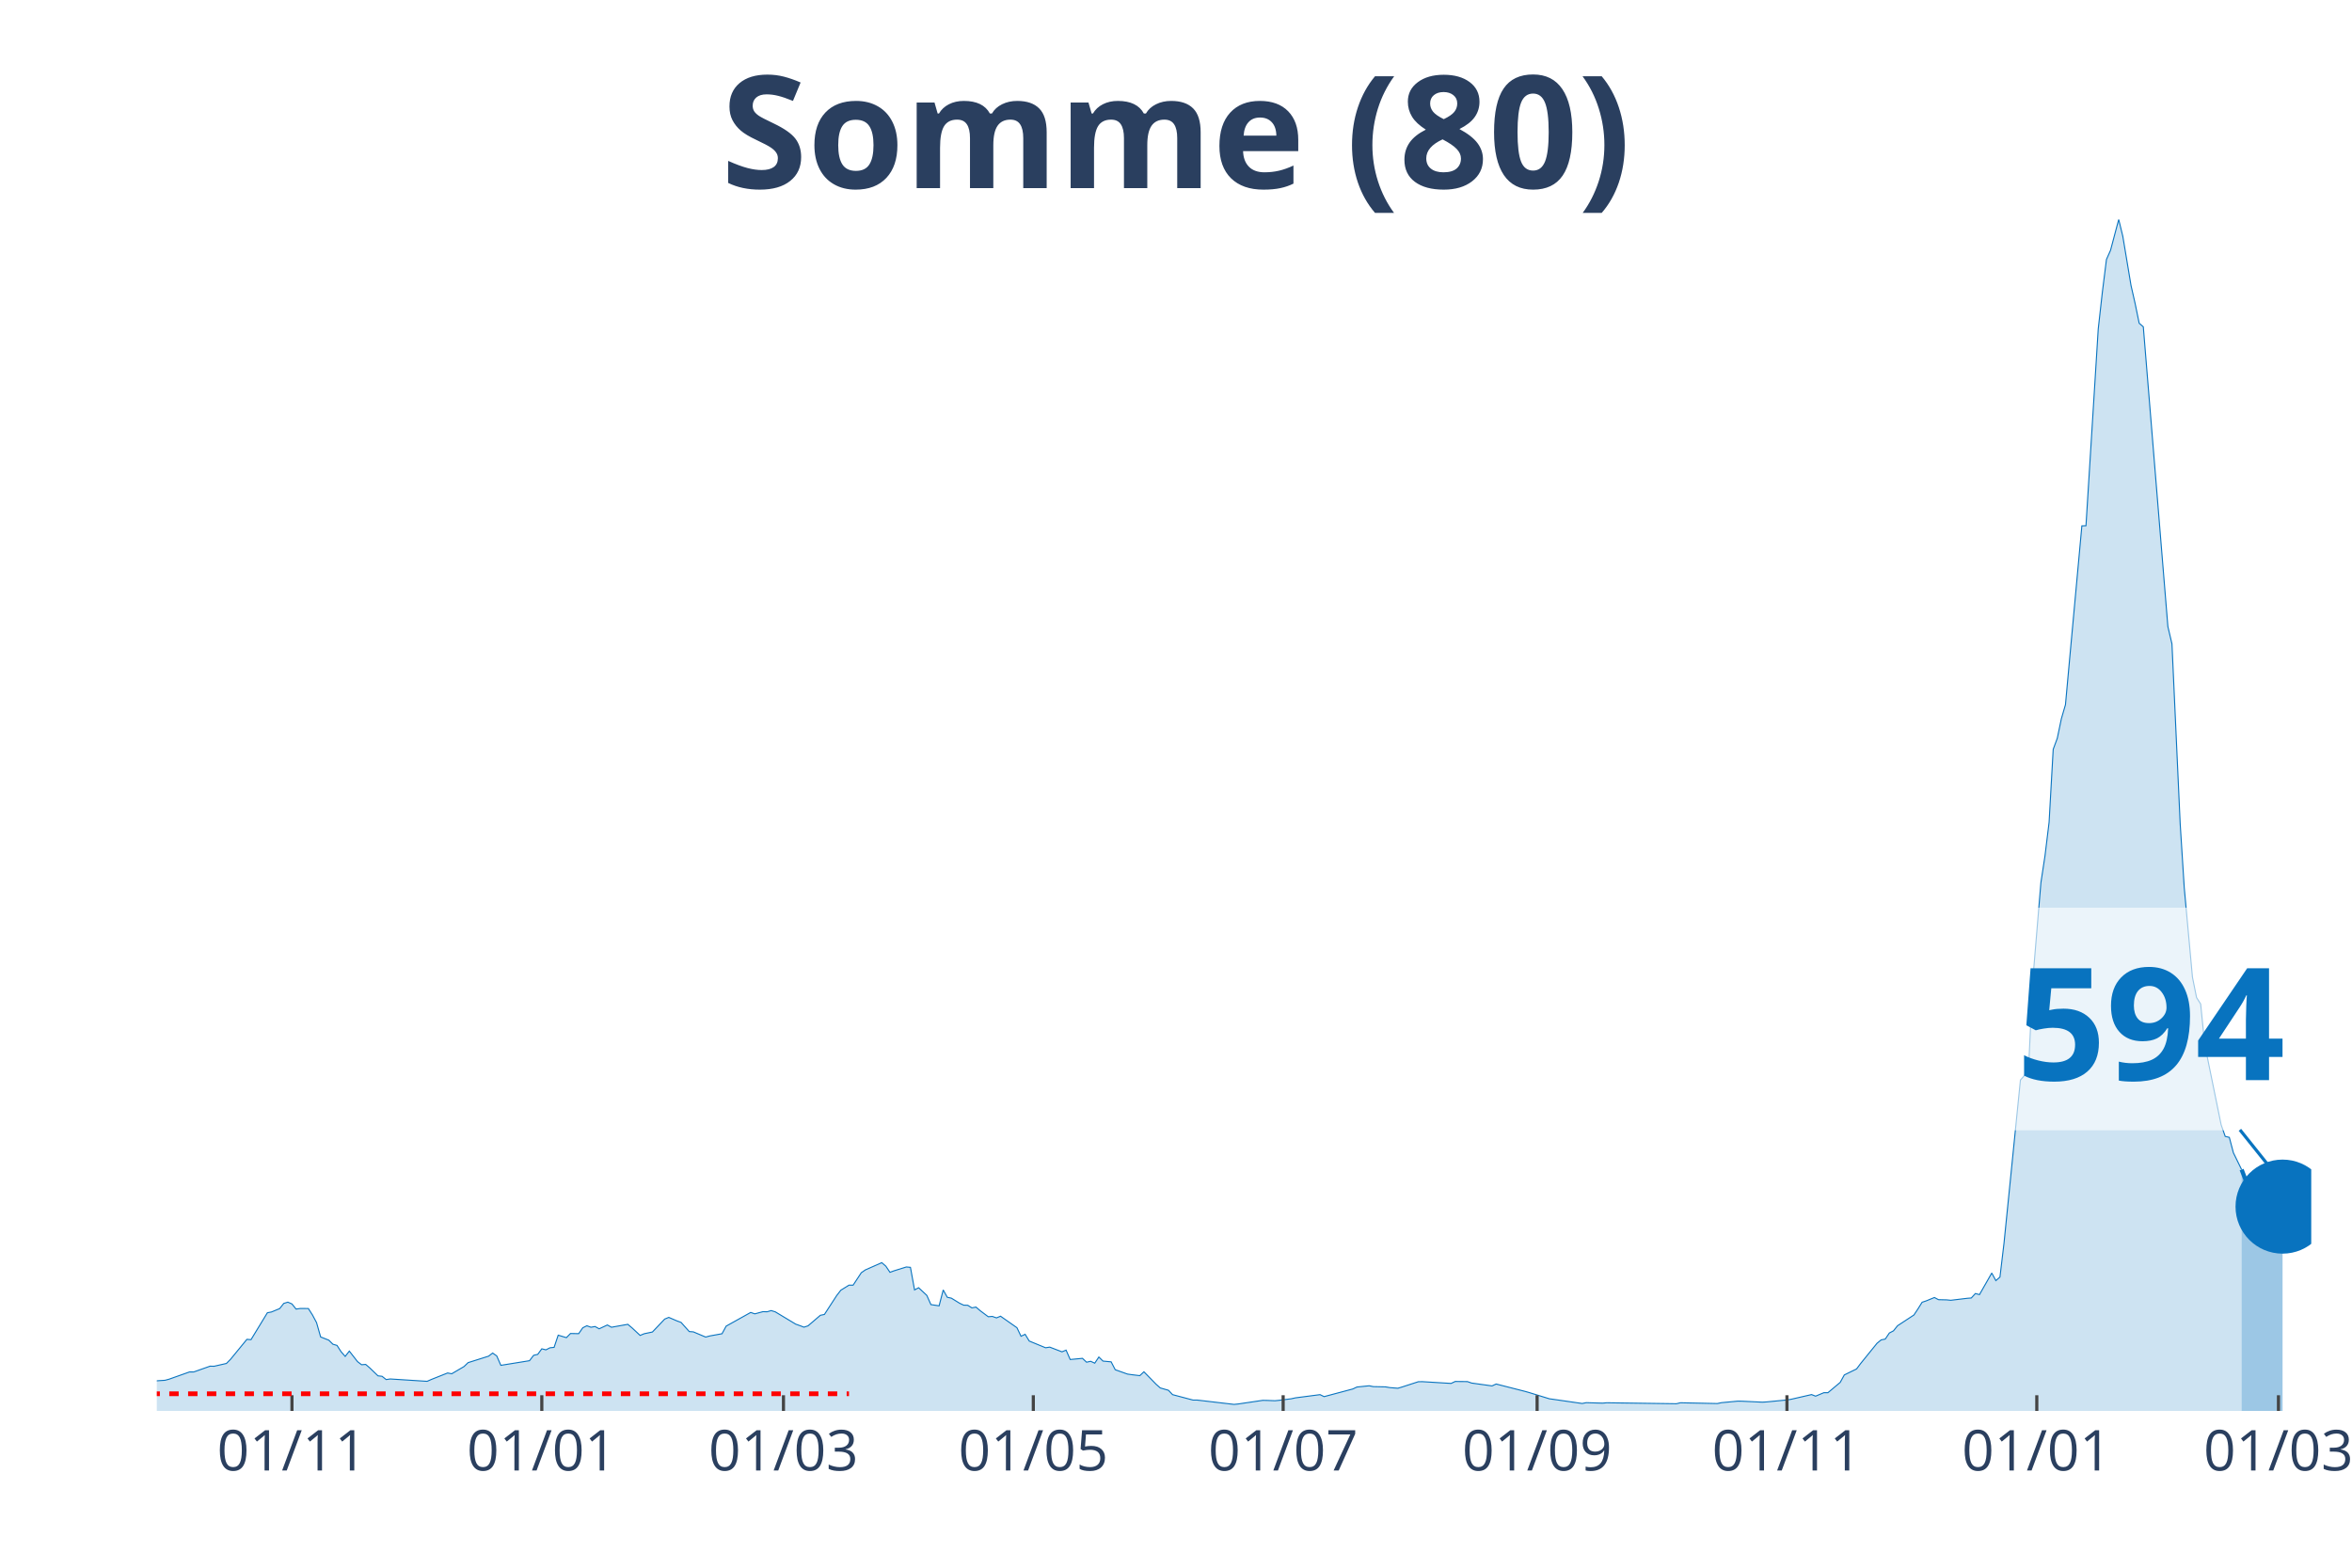
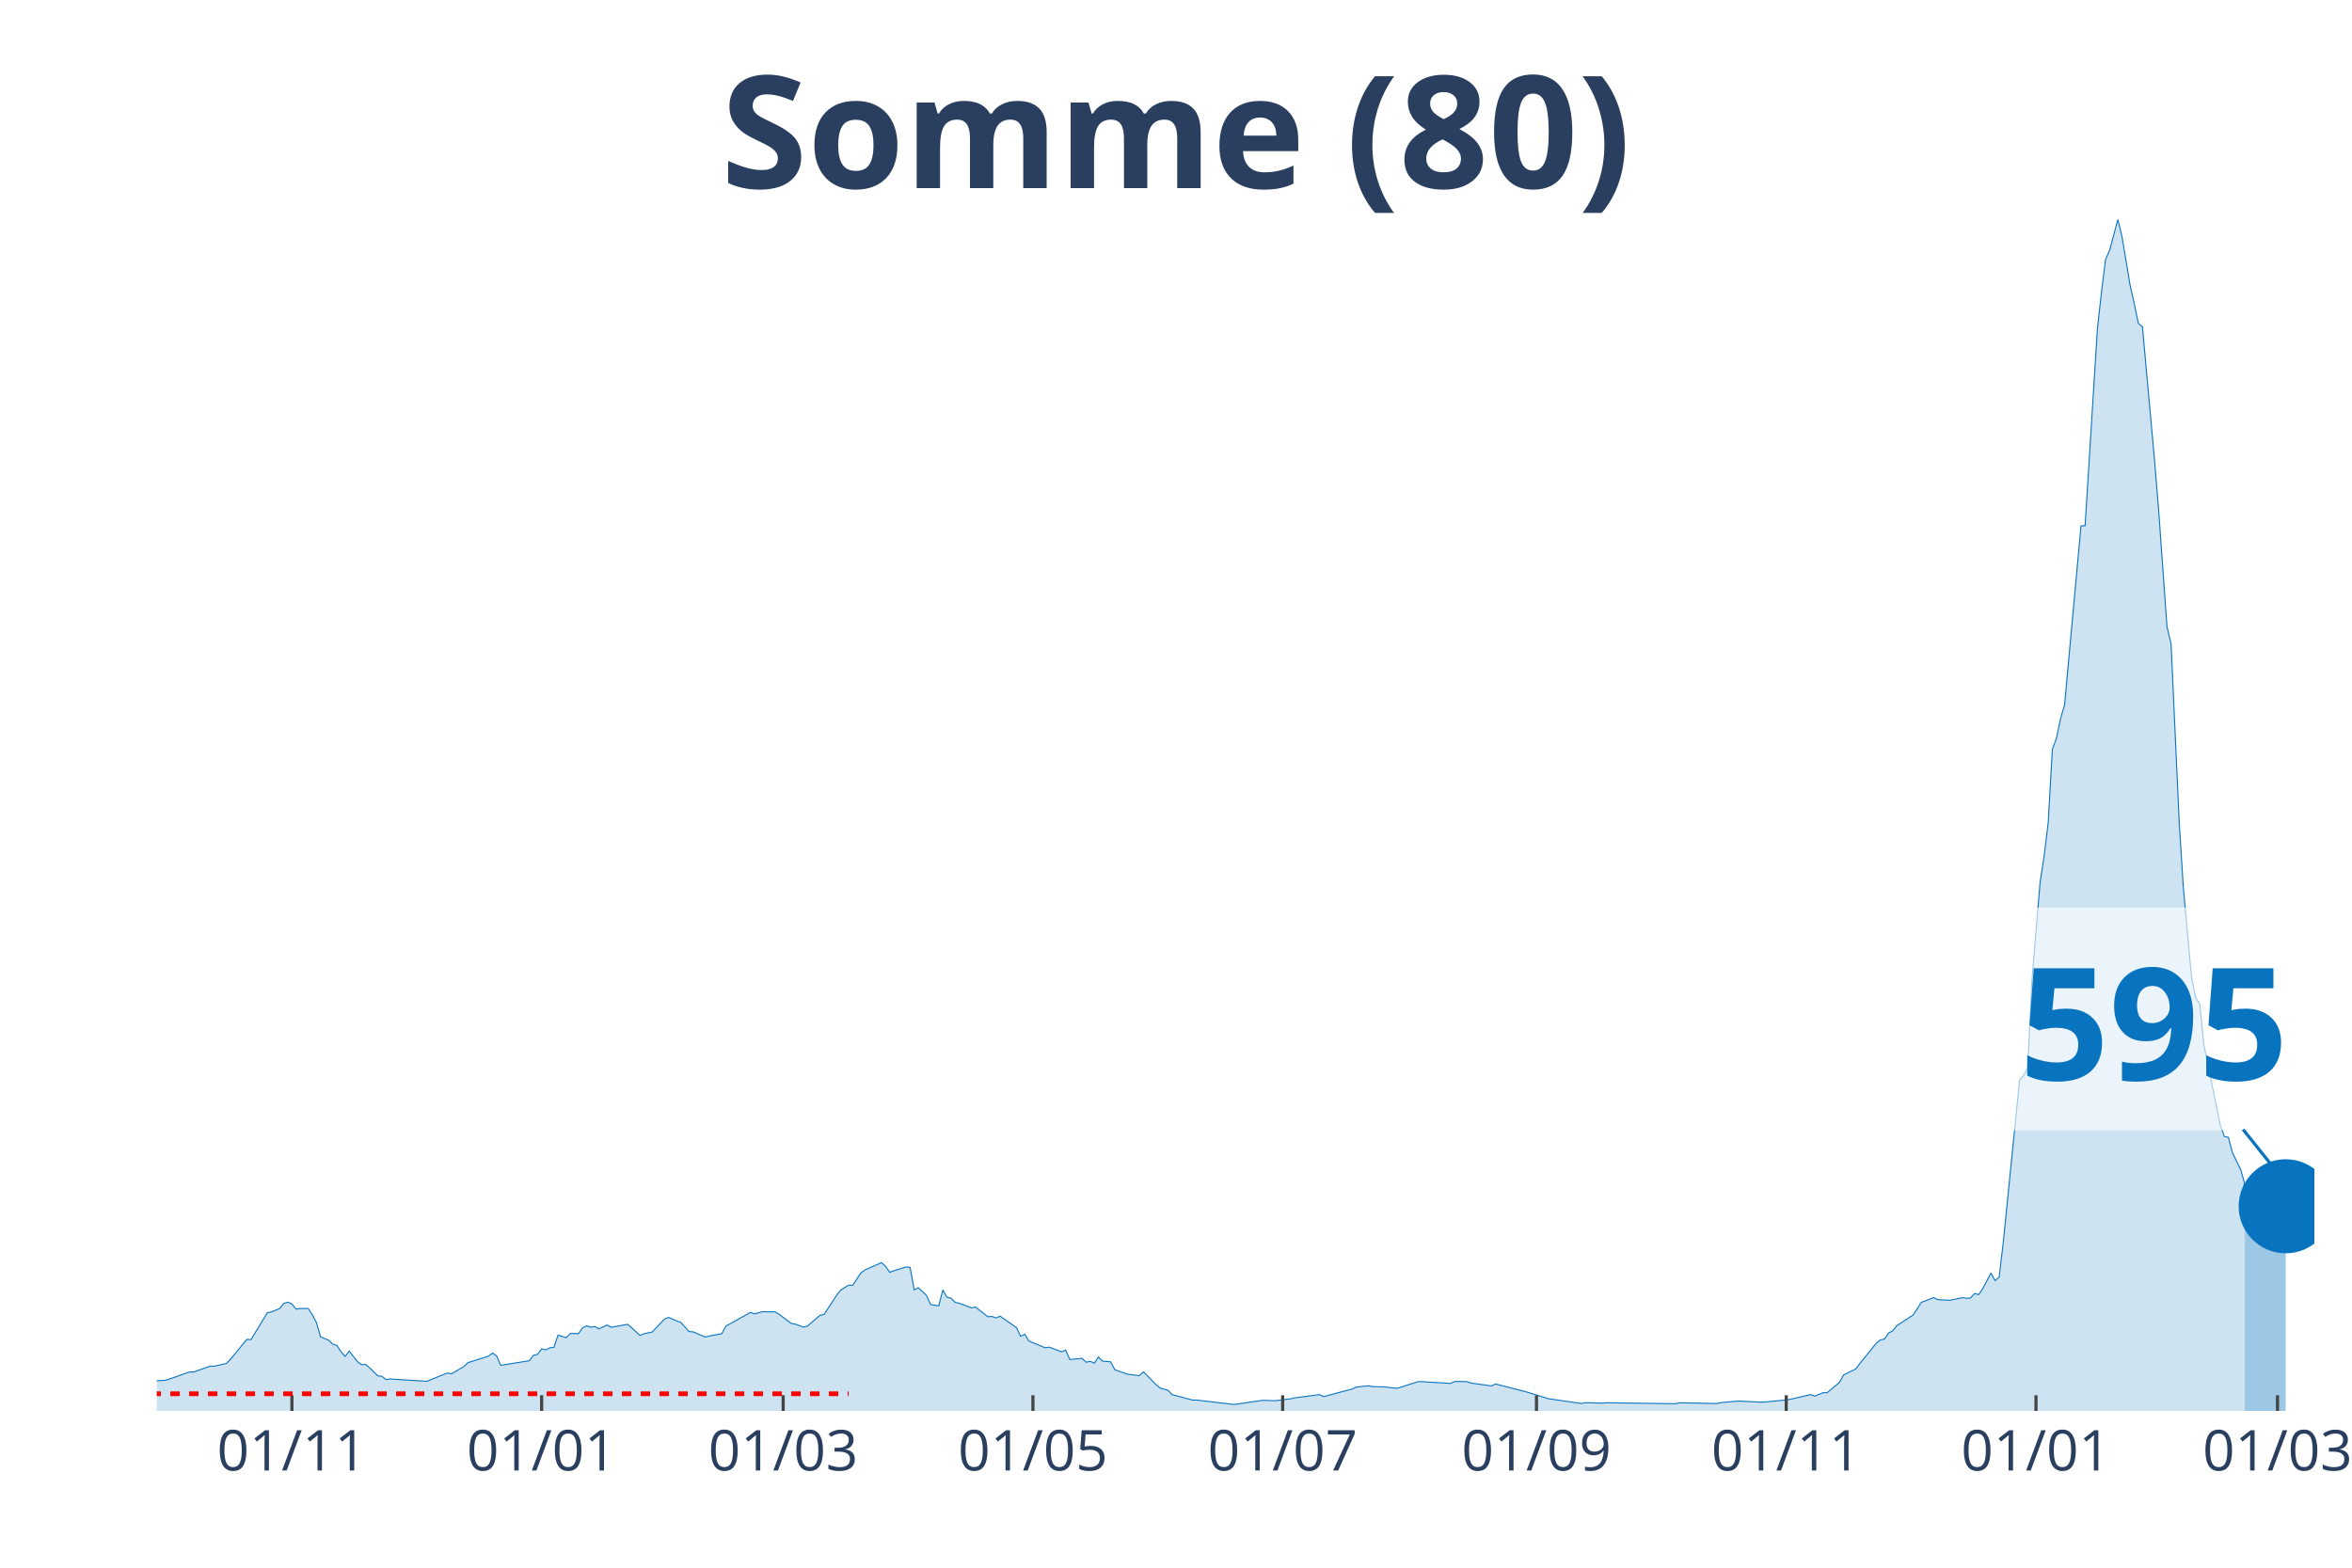
<svg xmlns="http://www.w3.org/2000/svg" class="main-svg" width="1125" height="750" style="" viewBox="0 0 750 500">
  <rect x="0" y="0" width="750" height="500" style="fill: rgb(0, 0, 0); fill-opacity: 0;" />
-   <defs id="defs-add7be">
+   <defs id="defs-e1fb13">
    <g class="clips">
-       <clipPath id="clipadd7bexyplot" class="plotclip">
-         <rect width="687" height="380" />
+       <clipPath id="clipe1fb13xyplot" class="plotclip">
+         <rect width="688" height="380" />
      </clipPath>
-       <clipPath class="axesclip" id="clipadd7bex">
-         <rect x="50" y="0" width="687" height="500" />
+       <clipPath class="axesclip" id="clipe1fb13x">
+         <rect x="50" y="0" width="688" height="500" />
      </clipPath>
-       <clipPath class="axesclip" id="clipadd7bey">
+       <clipPath class="axesclip" id="clipe1fb13y">
        <rect x="0" y="70" width="750" height="380" />
      </clipPath>
-       <clipPath class="axesclip" id="clipadd7bexy">
-         <rect x="50" y="70" width="687" height="380" />
+       <clipPath class="axesclip" id="clipe1fb13xy">
+         <rect x="50" y="70" width="688" height="380" />
      </clipPath>
    </g>
    <g class="gradients" />
  </defs>
  <g class="bglayer">
-     <rect class="bg" x="50" y="70" width="687" height="380" style="fill: rgb(0, 0, 0); fill-opacity: 0; stroke-width: 0;" />
+     <rect class="bg" x="50" y="70" width="688" height="380" style="fill: rgb(0, 0, 0); fill-opacity: 0; stroke-width: 0;" />
  </g>
  <g class="layer-below">
    <g class="imagelayer" />
    <g class="shapelayer" />
  </g>
  <g class="cartesianlayer">
    <g class="subplot xy">
      <g class="layer-subplot">
        <g class="shapelayer" />
        <g class="imagelayer" />
      </g>
      <g class="gridlayer">
        <g class="x">
-           <path class="xgrid crisp" transform="translate(93.1,0)" d="M0,70v380" style="stroke: rgb(255, 255, 255); stroke-opacity: 1; stroke-width: 1px;" />
-           <path class="xgrid crisp" transform="translate(172.77,0)" d="M0,70v380" style="stroke: rgb(255, 255, 255); stroke-opacity: 1; stroke-width: 1px;" />
-           <path class="xgrid crisp" transform="translate(249.83,0)" d="M0,70v380" style="stroke: rgb(255, 255, 255); stroke-opacity: 1; stroke-width: 1px;" />
-           <path class="xgrid crisp" transform="translate(329.5,0)" d="M0,70v380" style="stroke: rgb(255, 255, 255); stroke-opacity: 1; stroke-width: 1px;" />
-           <path class="xgrid crisp" transform="translate(409.17,0)" d="M0,70v380" style="stroke: rgb(255, 255, 255); stroke-opacity: 1; stroke-width: 1px;" />
-           <path class="xgrid crisp" transform="translate(490.15,0)" d="M0,70v380" style="stroke: rgb(255, 255, 255); stroke-opacity: 1; stroke-width: 1px;" />
-           <path class="xgrid crisp" transform="translate(569.82,0)" d="M0,70v380" style="stroke: rgb(255, 255, 255); stroke-opacity: 1; stroke-width: 1px;" />
-           <path class="xgrid crisp" transform="translate(649.49,0)" d="M0,70v380" style="stroke: rgb(255, 255, 255); stroke-opacity: 1; stroke-width: 1px;" />
-           <path class="xgrid crisp" transform="translate(726.55,0)" d="M0,70v380" style="stroke: rgb(255, 255, 255); stroke-opacity: 1; stroke-width: 1px;" />
+           <path class="xgrid crisp" transform="translate(93.08,0)" d="M0,70v380" style="stroke: rgb(255, 255, 255); stroke-opacity: 1; stroke-width: 1px;" />
+           <path class="xgrid crisp" transform="translate(172.72,0)" d="M0,70v380" style="stroke: rgb(255, 255, 255); stroke-opacity: 1; stroke-width: 1px;" />
+           <path class="xgrid crisp" transform="translate(249.74,0)" d="M0,70v380" style="stroke: rgb(255, 255, 255); stroke-opacity: 1; stroke-width: 1px;" />
+           <path class="xgrid crisp" transform="translate(329.38,0)" d="M0,70v380" style="stroke: rgb(255, 255, 255); stroke-opacity: 1; stroke-width: 1px;" />
+           <path class="xgrid crisp" transform="translate(409.01,0)" d="M0,70v380" style="stroke: rgb(255, 255, 255); stroke-opacity: 1; stroke-width: 1px;" />
+           <path class="xgrid crisp" transform="translate(489.95,0)" d="M0,70v380" style="stroke: rgb(255, 255, 255); stroke-opacity: 1; stroke-width: 1px;" />
+           <path class="xgrid crisp" transform="translate(569.59,0)" d="M0,70v380" style="stroke: rgb(255, 255, 255); stroke-opacity: 1; stroke-width: 1px;" />
+           <path class="xgrid crisp" transform="translate(649.23,0)" d="M0,70v380" style="stroke: rgb(255, 255, 255); stroke-opacity: 1; stroke-width: 1px;" />
+           <path class="xgrid crisp" transform="translate(726.25,0)" d="M0,70v380" style="stroke: rgb(255, 255, 255); stroke-opacity: 1; stroke-width: 1px;" />
        </g>
        <g class="y" />
      </g>
      <g class="zerolinelayer" />
      <path class="xlines-below" />
      <path class="ylines-below" />
      <g class="overlines-below" />
      <g class="xaxislayer-below" />
      <g class="yaxislayer-below" />
      <g class="overaxes-below" />
-       <g class="plot" transform="translate(50, 70)" clip-path="url('#clipadd7bexyplot')">
+       <g class="plot" transform="translate(50, 70)" clip-path="url('#clipe1fb13xyplot')">
        <g class="scatterlayer mlayer">
-           <g class="trace scatter trace769a84" style="stroke-miterlimit: 2;">
+           <g class="trace scatter traceca8be8" style="stroke-miterlimit: 2;">
            <g class="fills">
              <g>
-                 <path class="js-fill" d="M664.8,380L-177.63,380L-177.63,378.96L-139.75,379.69L-138.44,379.69L-103.18,379.9L-101.87,379.87L-40.49,378.23L-39.18,377.65L-28.73,374.29L-27.43,374.69L-22.2,373.71L-20.9,373.06L-16.98,371.86L-15.67,371.83L-11.75,370.29L-10.45,370.27L-7.84,369.86L-6.53,369.88L-5.22,369.63L-3.92,370.65L2.61,370.23L3.92,369.88L10.45,367.56L11.75,367.58L16.98,365.73L18.29,365.75L22.2,364.86L23.51,363.54L28.73,357.17L30.04,357.27L35.26,348.69L36.57,348.44L39.18,347.36L40.49,345.71L41.79,345.31L43.1,345.88L44.41,347.52L45.71,347.33L48.33,347.34L49.63,349.38L50.94,351.83L52.24,356.4L54.86,357.44L56.16,358.73L57.47,359.11L58.77,361.13L60.08,362.61L61.39,360.92L64,364.27L65.3,365.27L66.61,365.17L67.92,366.29L70.53,368.81L71.83,368.96L73.14,370L74.45,369.81L86.2,370.56L87.51,369.98L92.73,367.9L94.04,368.15L97.96,365.85L99.26,364.6L105.79,362.54L107.1,361.54L108.4,362.46L109.71,365.46L118.85,363.98L120.16,362.27L121.47,361.96L122.77,360.19L124.08,360.52L125.38,359.86L126.69,359.73L128,355.84L130.61,356.63L131.91,355.31L134.53,355.36L135.83,353.48L137.14,352.84L138.44,353.31L139.75,353.08L141.06,353.81L143.67,352.59L144.98,353.31L150.2,352.38L151.51,353.48L154.12,355.92L155.42,355.38L158.04,354.83L159.34,353.46L161.95,350.71L163.26,350.17L165.87,351.29L167.18,351.77L169.79,354.69L171.1,354.79L175.02,356.44L176.32,356.09L180.24,355.38L181.55,352.96L189.38,348.59L190.69,349.04L193.3,348.34L194.61,348.38L195.91,348L197.22,348.4L203.75,352.33L205.06,352.79L206.36,353.29L207.67,352.86L211.59,349.5L212.89,349.23L216.81,343.19L218.12,341.5L220.73,339.88L222.03,339.9L224.65,335.92L225.95,335.02L231.18,332.71L232.48,333.84L233.79,335.79L235.1,335.31L239.01,334.09L240.32,334.21L241.63,341.4L242.93,340.71L245.54,343.15L246.85,346.09L249.46,346.48L250.77,341.42L252.07,343.75L253.38,344.04L255.99,345.65L257.3,346.27L258.6,346.31L259.91,347.13L261.22,346.88L262.52,348L265.13,349.96L266.44,349.86L267.75,350.33L269.05,349.79L274.28,353.46L275.58,356.19L276.89,355.56L278.2,357.71L283.42,359.86L284.73,359.65L288.64,361.15L289.95,360.61L291.26,363.6L292.56,363.48L295.17,363.23L296.48,364.46L297.79,364.17L299.09,364.77L300.4,362.81L301.71,364.1L304.32,364.35L305.62,366.86L309.54,368.25L310.85,368.44L313.46,368.75L314.77,367.52L318.68,371.52L319.99,372.67L322.6,373.42L323.91,374.81L330.44,376.54L331.75,376.54L343.5,377.92L344.81,377.79L352.64,376.63L353.95,376.65L356.56,376.75L357.87,376.62L361.79,376.12L363.09,375.83L370.93,374.81L372.23,375.44L381.38,373L382.68,372.38L386.6,371.98L387.91,372.25L391.83,372.33L393.13,372.56L395.74,372.77L397.05,372.38L402.27,370.69L403.58,370.67L412.72,371.23L414.03,370.61L417.95,370.65L419.25,371.11L425.78,372.02L427.09,371.42L436.23,373.75L437.54,374.12L444.07,376.13L445.37,376.31L454.52,377.63L455.82,377.37L461.05,377.52L462.35,377.4L484.56,377.71L485.86,377.4L497.62,377.65L498.92,377.37L504.15,376.88L505.45,376.9L511.98,377.21L513.29,377.13L519.82,376.5L521.13,376.29L527.66,374.79L528.96,375.29L531.58,374.19L532.88,374.19L536.8,370.9L538.11,368.52L542.02,366.61L543.33,364.86L548.56,358.4L549.86,357.35L551.17,357.08L552.47,355.15L553.78,354.46L555.09,352.83L560.31,349.4L561.62,347.42L562.92,345.34L564.23,344.9L566.84,343.83L568.15,344.52L570.76,344.58L572.06,344.71L577.29,344.08L578.6,343.98L579.9,342.56L581.21,342.9L585.13,336.02L586.43,338.44L587.74,337.31L589.04,326.44L594.27,274.46L595.57,272.99L596.88,270.46L598.19,242.88L600.8,211.51L602.1,202.97L603.41,192.24L604.72,168.99L606.02,165.47L607.33,159.2L608.63,154.76L609.94,140.37L613.86,97.72L615.17,97.68L619.08,34.91L620.39,23.23L621.7,12.75L623,9.83L625.61,0L626.92,5.37L629.53,21.04L630.84,26.79L632.14,33.1L633.45,34.23L641.29,129.85L642.59,135.35L645.21,192.72L646.51,213.15L649.12,241.63L650.43,248.15L651.74,250.22L653.04,263.17L658.27,288.73L659.57,292.44L660.88,292.75L662.18,297.67L664.8,303.03" style="fill: rgb(8, 115, 191); fill-opacity: 0.2; stroke-width: 0;" />
+                 <path class="js-fill" d="M665.81,380L-177.55,380L-177.55,378.96L-139.69,379.69L-138.38,379.69L-103.13,379.9L-101.83,379.87L-40.47,378.23L-39.17,377.65L-28.72,374.29L-27.42,374.69L-22.19,373.71L-20.89,373.06L-16.97,371.86L-15.67,371.83L-11.75,370.29L-10.44,370.27L-7.83,369.86L-6.53,369.88L-5.22,369.63L-3.92,370.65L2.61,370.23L3.92,369.88L10.44,367.56L11.75,367.58L16.97,365.73L18.28,365.75L22.19,364.86L23.5,363.54L28.72,357.17L30.03,357.27L35.25,348.69L36.55,348.44L39.17,347.36L40.47,345.71L41.78,345.31L43.08,345.88L44.39,347.52L45.69,347.33L48.3,347.34L49.61,349.38L50.91,351.83L52.22,356.4L54.83,357.44L56.14,358.73L57.44,359.11L58.75,361.13L60.05,362.61L61.36,360.92L63.97,364.27L65.28,365.27L66.58,365.17L67.89,366.29L70.5,368.81L71.8,368.96L73.11,370L74.41,369.81L86.16,370.56L87.47,369.98L92.69,367.9L94,368.15L97.91,365.85L99.22,364.6L105.75,362.54L107.05,361.54L108.36,362.46L109.66,365.46L118.8,363.98L120.11,362.27L121.41,361.96L122.72,360.19L124.02,360.52L125.33,359.86L126.63,359.73L127.94,355.84L130.55,356.63L131.86,355.31L134.47,355.36L135.77,353.48L137.08,352.84L138.38,353.31L139.69,353.08L140.99,353.81L143.61,352.59L144.91,353.31L150.13,352.38L151.44,353.48L154.05,355.92L155.35,355.38L157.97,354.83L159.27,353.46L161.88,350.71L163.19,350.17L165.8,351.29L167.1,351.77L169.72,354.69L171.02,354.79L174.94,356.44L176.24,356.09L180.16,355.38L181.46,352.96L189.3,348.59L190.6,349.04L193.21,348.34L194.52,348.38L197.13,348.4L198.44,349.19L202.35,352.11L203.66,352.33L206.27,353.29L207.57,352.86L211.49,349.5L212.8,349.23L216.71,343.19L218.02,341.5L220.63,339.88L221.94,339.9L224.55,335.92L225.85,335.02L231.07,332.71L232.38,333.84L233.69,335.79L234.99,335.31L238.91,334.09L240.21,334.21L241.52,341.4L242.82,340.71L245.43,343.15L246.74,346.09L249.35,346.48L250.66,341.42L251.96,343.75L253.27,344.04L254.57,345.38L255.88,345.65L259.8,347.13L261.1,346.88L265.02,349.96L266.32,349.86L267.63,350.33L268.93,349.79L274.16,353.46L275.46,356.19L276.77,355.56L278.07,357.71L283.29,359.86L284.6,359.65L288.52,361.15L289.82,360.61L291.13,363.6L292.43,363.48L295.04,363.23L296.35,364.46L297.65,364.17L298.96,364.77L300.27,362.81L301.57,364.1L304.18,364.35L305.49,366.86L309.4,368.25L310.71,368.44L313.32,368.75L314.63,367.52L318.54,371.52L319.85,372.67L322.46,373.42L323.76,374.81L330.29,376.54L331.6,376.54L343.35,377.92L344.65,377.79L352.49,376.63L353.79,376.65L356.4,376.75L357.71,376.62L361.62,376.12L362.93,375.83L370.76,374.81L372.07,375.44L381.21,373L382.51,372.38L386.43,371.98L387.73,372.25L391.65,372.33L392.96,372.56L395.57,372.77L396.87,372.38L402.09,370.69L403.4,370.67L412.54,371.23L413.84,370.61L417.76,370.65L419.07,371.11L425.59,372.02L426.9,371.42L436.04,373.75L437.34,374.12L443.87,376.13L445.18,376.31L454.31,377.63L455.62,377.37L460.84,377.52L462.15,377.4L484.34,377.71L485.65,377.4L497.4,377.65L498.7,377.37L503.92,376.88L505.23,376.9L511.76,377.21L513.06,377.13L519.59,376.5L520.9,376.29L527.42,374.79L528.73,375.29L531.34,374.19L532.65,374.19L536.56,370.9L537.87,368.52L541.78,366.61L543.09,364.86L548.31,358.4L549.62,357.35L550.92,357.08L552.23,355.15L553.53,354.46L554.84,352.83L560.06,349.4L561.37,347.42L562.67,345.34L563.98,344.9L566.59,343.83L567.89,344.52L571.81,344.71L573.12,344.46L575.73,343.86L577.03,344.08L578.34,343.98L579.64,342.56L580.95,342.9L582.25,341.02L584.87,336.02L586.17,338.44L587.48,337.31L588.78,326.44L594,274.46L595.31,272.99L596.61,270.46L597.92,242.88L600.53,211.51L601.84,202.97L603.14,192.24L604.45,168.99L605.75,165.47L607.06,159.2L608.36,154.76L609.67,140.37L613.59,97.72L614.89,97.68L618.81,34.91L620.11,23.23L621.42,12.75L622.72,9.83L625.34,0L626.64,5.37L629.25,21.04L630.56,26.79L631.86,33.1L633.17,34.23L637.09,77.41L638.39,93.39L641,129.85L642.31,135.35L644.92,192.72L646.22,213.15L648.83,241.63L650.14,248.15L651.45,250.22L652.75,263.17L657.97,288.73L659.28,292.44L660.58,292.75L661.89,297.67L664.5,303.03L665.81,307.57" style="fill: rgb(8, 115, 191); fill-opacity: 0.2; stroke-width: 0;" />
              </g>
            </g>
            <g class="errorbars" />
            <g class="lines">
-               <path class="js-line" d="M-177.63,378.96L-139.75,379.69L-138.44,379.69L-103.18,379.9L-101.87,379.87L-40.49,378.23L-39.18,377.65L-28.73,374.29L-27.43,374.69L-22.2,373.71L-20.9,373.06L-16.98,371.86L-15.67,371.83L-11.75,370.29L-10.45,370.27L-7.84,369.86L-6.53,369.88L-5.22,369.63L-3.92,370.65L2.61,370.23L3.92,369.88L10.45,367.56L11.75,367.58L16.98,365.73L18.29,365.75L22.2,364.86L23.51,363.54L28.73,357.17L30.04,357.27L35.26,348.69L36.57,348.44L39.18,347.36L40.49,345.71L41.79,345.31L43.1,345.88L44.41,347.52L45.71,347.33L48.33,347.34L49.63,349.38L50.94,351.83L52.24,356.4L54.86,357.44L56.16,358.73L57.47,359.11L58.77,361.13L60.08,362.61L61.39,360.92L64,364.27L65.3,365.27L66.61,365.17L67.92,366.29L70.53,368.81L71.83,368.96L73.14,370L74.45,369.81L86.2,370.56L87.51,369.98L92.73,367.9L94.04,368.15L97.96,365.85L99.26,364.6L105.79,362.54L107.1,361.54L108.4,362.46L109.71,365.46L118.85,363.98L120.16,362.27L121.47,361.96L122.77,360.19L124.08,360.52L125.38,359.86L126.69,359.73L128,355.84L130.61,356.63L131.91,355.31L134.53,355.36L135.83,353.48L137.14,352.84L138.44,353.31L139.75,353.08L141.06,353.81L143.67,352.59L144.98,353.31L150.2,352.38L151.51,353.48L154.12,355.92L155.42,355.38L158.04,354.83L159.34,353.46L161.95,350.71L163.26,350.17L165.87,351.29L167.18,351.77L169.79,354.69L171.1,354.79L175.02,356.44L176.32,356.09L180.24,355.38L181.55,352.96L189.38,348.59L190.69,349.04L193.3,348.34L194.61,348.38L195.91,348L197.22,348.4L203.75,352.33L205.06,352.79L206.36,353.29L207.67,352.86L211.59,349.5L212.89,349.23L216.81,343.19L218.12,341.5L220.73,339.88L222.03,339.9L224.65,335.92L225.95,335.02L231.18,332.71L232.48,333.84L233.79,335.79L235.1,335.31L239.01,334.09L240.32,334.21L241.63,341.4L242.93,340.71L245.54,343.15L246.85,346.09L249.46,346.48L250.77,341.42L252.07,343.75L253.38,344.04L255.99,345.65L257.3,346.27L258.6,346.31L259.91,347.13L261.22,346.88L262.52,348L265.13,349.96L266.44,349.86L267.75,350.33L269.05,349.79L274.28,353.46L275.58,356.19L276.89,355.56L278.2,357.71L283.42,359.86L284.73,359.65L288.64,361.15L289.95,360.61L291.26,363.6L292.56,363.48L295.17,363.23L296.48,364.46L297.79,364.17L299.09,364.77L300.4,362.81L301.71,364.1L304.32,364.35L305.62,366.86L309.54,368.25L310.85,368.44L313.46,368.75L314.77,367.52L318.68,371.52L319.99,372.67L322.6,373.42L323.91,374.81L330.44,376.54L331.75,376.54L343.5,377.92L344.81,377.79L352.64,376.63L353.95,376.65L356.56,376.75L357.87,376.62L361.79,376.12L363.09,375.83L370.93,374.81L372.23,375.44L381.38,373L382.68,372.38L386.6,371.98L387.91,372.25L391.83,372.33L393.13,372.56L395.74,372.77L397.05,372.38L402.27,370.69L403.58,370.67L412.72,371.23L414.03,370.61L417.95,370.65L419.25,371.11L425.78,372.02L427.09,371.42L436.23,373.75L437.54,374.12L444.07,376.13L445.37,376.31L454.52,377.63L455.82,377.37L461.05,377.52L462.35,377.4L484.56,377.71L485.86,377.4L497.62,377.65L498.92,377.37L504.15,376.88L505.45,376.9L511.98,377.21L513.29,377.13L519.82,376.5L521.13,376.29L527.66,374.79L528.96,375.29L531.58,374.19L532.88,374.19L536.8,370.9L538.11,368.52L542.02,366.61L543.33,364.86L548.56,358.4L549.86,357.35L551.17,357.08L552.47,355.15L553.78,354.46L555.09,352.83L560.31,349.4L561.62,347.42L562.92,345.34L564.23,344.9L566.84,343.83L568.15,344.52L570.76,344.58L572.06,344.71L577.29,344.08L578.6,343.98L579.9,342.56L581.21,342.9L585.13,336.02L586.43,338.44L587.74,337.31L589.04,326.44L594.27,274.46L595.57,272.99L596.88,270.46L598.19,242.88L600.8,211.51L602.1,202.97L603.41,192.24L604.72,168.99L606.02,165.47L607.33,159.2L608.63,154.76L609.94,140.37L613.86,97.72L615.17,97.68L619.08,34.91L620.39,23.23L621.7,12.75L623,9.83L625.61,0L626.92,5.37L629.53,21.04L630.84,26.79L632.14,33.1L633.45,34.23L641.29,129.85L642.59,135.35L645.21,192.72L646.51,213.15L649.12,241.63L650.43,248.15L651.74,250.22L653.04,263.17L658.27,288.73L659.57,292.44L660.88,292.75L662.18,297.67L664.8,303.03" style="vector-effect: non-scaling-stroke; fill: none; stroke: rgb(8, 115, 191); stroke-opacity: 1; stroke-width: 0.5px; opacity: 1;" />
+               <path class="js-line" d="M-177.55,378.96L-139.69,379.69L-138.38,379.69L-103.13,379.9L-101.83,379.87L-40.47,378.23L-39.17,377.65L-28.72,374.29L-27.42,374.69L-22.19,373.71L-20.89,373.06L-16.97,371.86L-15.67,371.83L-11.75,370.29L-10.44,370.27L-7.83,369.86L-6.53,369.88L-5.22,369.63L-3.92,370.65L2.61,370.23L3.92,369.88L10.44,367.56L11.75,367.58L16.97,365.73L18.28,365.75L22.19,364.86L23.5,363.54L28.72,357.17L30.03,357.27L35.25,348.69L36.55,348.44L39.17,347.36L40.47,345.71L41.78,345.31L43.08,345.88L44.39,347.52L45.69,347.33L48.3,347.34L49.61,349.38L50.91,351.83L52.22,356.4L54.83,357.44L56.14,358.73L57.44,359.11L58.75,361.13L60.05,362.61L61.36,360.92L63.97,364.27L65.28,365.27L66.58,365.17L67.89,366.29L70.5,368.81L71.8,368.96L73.11,370L74.41,369.81L86.16,370.56L87.47,369.98L92.69,367.9L94,368.15L97.91,365.85L99.22,364.6L105.75,362.54L107.05,361.54L108.36,362.46L109.66,365.46L118.8,363.98L120.11,362.27L121.41,361.96L122.72,360.19L124.02,360.52L125.33,359.86L126.63,359.73L127.94,355.84L130.55,356.63L131.86,355.31L134.47,355.36L135.77,353.48L137.08,352.84L138.38,353.31L139.69,353.08L140.99,353.81L143.61,352.59L144.91,353.31L150.13,352.38L151.44,353.48L154.05,355.92L155.35,355.38L157.97,354.83L159.27,353.46L161.88,350.71L163.19,350.17L165.8,351.29L167.1,351.77L169.72,354.69L171.02,354.79L174.94,356.44L176.24,356.09L180.16,355.38L181.46,352.96L189.3,348.59L190.6,349.04L193.21,348.34L194.52,348.38L197.13,348.4L198.44,349.19L202.35,352.11L203.66,352.33L206.27,353.29L207.57,352.86L211.49,349.5L212.8,349.23L216.71,343.19L218.02,341.5L220.63,339.88L221.94,339.9L224.55,335.92L225.85,335.02L231.07,332.71L232.38,333.84L233.69,335.79L234.99,335.31L238.91,334.09L240.21,334.21L241.52,341.4L242.82,340.71L245.43,343.15L246.74,346.09L249.35,346.48L250.66,341.42L251.96,343.75L253.27,344.04L254.57,345.38L255.88,345.65L259.8,347.13L261.1,346.88L265.02,349.96L266.32,349.86L267.63,350.33L268.93,349.79L274.16,353.46L275.46,356.19L276.77,355.56L278.07,357.71L283.29,359.86L284.6,359.65L288.52,361.15L289.82,360.61L291.13,363.6L292.43,363.48L295.04,363.23L296.35,364.46L297.65,364.17L298.96,364.77L300.27,362.81L301.57,364.1L304.18,364.35L305.49,366.86L309.4,368.25L310.71,368.44L313.32,368.75L314.63,367.52L318.54,371.52L319.85,372.67L322.46,373.42L323.76,374.81L330.29,376.54L331.6,376.54L343.35,377.92L344.65,377.79L352.49,376.63L353.79,376.65L356.4,376.75L357.71,376.62L361.62,376.12L362.93,375.83L370.76,374.81L372.07,375.44L381.21,373L382.51,372.38L386.43,371.98L387.73,372.25L391.65,372.33L392.96,372.56L395.57,372.77L396.87,372.38L402.09,370.69L403.4,370.67L412.54,371.23L413.84,370.61L417.76,370.65L419.07,371.11L425.59,372.02L426.9,371.42L436.04,373.75L437.34,374.12L443.87,376.13L445.18,376.31L454.31,377.63L455.62,377.37L460.84,377.52L462.15,377.4L484.34,377.71L485.65,377.4L497.4,377.65L498.7,377.37L503.92,376.88L505.23,376.9L511.76,377.21L513.06,377.13L519.59,376.5L520.9,376.29L527.42,374.79L528.73,375.29L531.34,374.19L532.65,374.19L536.56,370.9L537.87,368.52L541.78,366.61L543.09,364.86L548.31,358.4L549.62,357.35L550.92,357.08L552.23,355.15L553.53,354.46L554.84,352.83L560.06,349.4L561.37,347.42L562.67,345.34L563.98,344.9L566.59,343.83L567.89,344.52L571.81,344.71L573.12,344.46L575.73,343.86L577.03,344.08L578.34,343.98L579.64,342.56L580.95,342.9L582.25,341.02L584.87,336.02L586.17,338.44L587.48,337.31L588.78,326.44L594,274.46L595.31,272.99L596.61,270.46L597.92,242.88L600.53,211.51L601.84,202.97L603.14,192.24L604.45,168.99L605.75,165.47L607.06,159.2L608.36,154.76L609.67,140.37L613.59,97.72L614.89,97.68L618.81,34.91L620.11,23.23L621.42,12.75L622.72,9.83L625.34,0L626.64,5.37L629.25,21.04L630.56,26.79L631.86,33.1L633.17,34.23L637.09,77.41L638.39,93.39L641,129.85L642.31,135.35L644.92,192.72L646.22,213.15L648.83,241.63L650.14,248.15L651.45,250.22L652.75,263.17L657.97,288.73L659.28,292.44L660.58,292.75L661.89,297.67L664.5,303.03L665.81,307.57" style="vector-effect: non-scaling-stroke; fill: none; stroke: rgb(8, 115, 191); stroke-opacity: 1; stroke-width: 0.5px; opacity: 1;" />
            </g>
            <g class="points" />
            <g class="text" />
          </g>
-           <g class="trace scatter trace46b87a" style="stroke-miterlimit: 2;">
+           <g class="trace scatter tracecaa4d3" style="stroke-miterlimit: 2;">
            <g class="fills">
              <g>
-                 <path class="js-fill" d="M677.86,380L664.8,380L664.8,303.03L667.41,309.78L668.71,312.04L670.02,313.17L671.33,316.59L672.63,317.48L673.94,317.44L675.25,317.36L676.55,316.02L677.86,314.84" style="fill: rgb(8, 115, 191); fill-opacity: 0.4; stroke-width: 0;" />
+                 <path class="js-fill" d="M678.86,380L665.81,380L665.81,307.57L672.33,317.48L673.64,317.42L674.94,317.29L676.25,315.9L677.56,314.65L678.86,314.73" style="fill: rgb(8, 115, 191); fill-opacity: 0.4; stroke-width: 0;" />
              </g>
            </g>
            <g class="errorbars" />
            <g class="lines">
-               <path class="js-line" d="M664.8,303.03L667.41,309.78L668.71,312.04L670.02,313.17L671.33,316.59L672.63,317.48L673.94,317.44L675.25,317.36L676.55,316.02L677.86,314.84" style="vector-effect: non-scaling-stroke; fill: none; stroke: rgb(8, 115, 191); stroke-opacity: 1; stroke-width: 2px; opacity: 1;" />
+               <path class="js-line" d="M665.81,307.57L672.33,317.48L673.64,317.42L674.94,317.29L676.25,315.9L677.56,314.65L678.86,314.73" style="vector-effect: non-scaling-stroke; fill: none; stroke: rgb(8, 115, 191); stroke-opacity: 1; stroke-width: 2px; opacity: 1;" />
            </g>
            <g class="points" />
            <g class="text" />
          </g>
-           <g class="trace scatter trace083e5c" style="stroke-miterlimit: 2; opacity: 1;">
+           <g class="trace scatter tracec4095d" style="stroke-miterlimit: 2; opacity: 1;">
            <g class="fills" />
            <g class="errorbars" />
            <g class="lines" />
            <g class="points">
-               <path class="point" transform="translate(677.86,314.84)" d="M15,0A15,15 0 1,1 0,-15A15,15 0 0,1 15,0Z" style="opacity: 1; stroke-width: 0px; fill: rgb(8, 115, 191); fill-opacity: 1;" />
+               <path class="point" transform="translate(678.86,314.73)" d="M15,0A15,15 0 1,1 0,-15A15,15 0 0,1 15,0Z" style="opacity: 1; stroke-width: 0px; fill: rgb(8, 115, 191); fill-opacity: 1;" />
            </g>
            <g class="text" />
          </g>
        </g>
      </g>
      <g class="overplot" />
      <path class="xlines-above crisp" style="fill: none; stroke-width: 1px; stroke: rgb(0, 0, 0); stroke-opacity: 0;" d="" />
      <path class="ylines-above crisp" style="fill: none;" d="M0,0" />
      <g class="overlines-above" />
      <g class="xaxislayer-above">
-         <path class="xtick ticks crisp" d="M0,450v-5" transform="translate(93.1,0)" style="stroke: rgb(68, 68, 68); stroke-opacity: 1; stroke-width: 1px;" />
-         <path class="xtick ticks crisp" d="M0,450v-5" transform="translate(172.77,0)" style="stroke: rgb(68, 68, 68); stroke-opacity: 1; stroke-width: 1px;" />
-         <path class="xtick ticks crisp" d="M0,450v-5" transform="translate(249.83,0)" style="stroke: rgb(68, 68, 68); stroke-opacity: 1; stroke-width: 1px;" />
-         <path class="xtick ticks crisp" d="M0,450v-5" transform="translate(329.5,0)" style="stroke: rgb(68, 68, 68); stroke-opacity: 1; stroke-width: 1px;" />
-         <path class="xtick ticks crisp" d="M0,450v-5" transform="translate(409.17,0)" style="stroke: rgb(68, 68, 68); stroke-opacity: 1; stroke-width: 1px;" />
-         <path class="xtick ticks crisp" d="M0,450v-5" transform="translate(490.15,0)" style="stroke: rgb(68, 68, 68); stroke-opacity: 1; stroke-width: 1px;" />
-         <path class="xtick ticks crisp" d="M0,450v-5" transform="translate(569.82,0)" style="stroke: rgb(68, 68, 68); stroke-opacity: 1; stroke-width: 1px;" />
-         <path class="xtick ticks crisp" d="M0,450v-5" transform="translate(649.49,0)" style="stroke: rgb(68, 68, 68); stroke-opacity: 1; stroke-width: 1px;" />
-         <path class="xtick ticks crisp" d="M0,450v-5" transform="translate(726.55,0)" style="stroke: rgb(68, 68, 68); stroke-opacity: 1; stroke-width: 1px;" />
+         <path class="xtick ticks crisp" d="M0,450v-5" transform="translate(93.08,0)" style="stroke: rgb(68, 68, 68); stroke-opacity: 1; stroke-width: 1px;" />
+         <path class="xtick ticks crisp" d="M0,450v-5" transform="translate(172.72,0)" style="stroke: rgb(68, 68, 68); stroke-opacity: 1; stroke-width: 1px;" />
+         <path class="xtick ticks crisp" d="M0,450v-5" transform="translate(249.74,0)" style="stroke: rgb(68, 68, 68); stroke-opacity: 1; stroke-width: 1px;" />
+         <path class="xtick ticks crisp" d="M0,450v-5" transform="translate(329.38,0)" style="stroke: rgb(68, 68, 68); stroke-opacity: 1; stroke-width: 1px;" />
+         <path class="xtick ticks crisp" d="M0,450v-5" transform="translate(409.01,0)" style="stroke: rgb(68, 68, 68); stroke-opacity: 1; stroke-width: 1px;" />
+         <path class="xtick ticks crisp" d="M0,450v-5" transform="translate(489.95,0)" style="stroke: rgb(68, 68, 68); stroke-opacity: 1; stroke-width: 1px;" />
+         <path class="xtick ticks crisp" d="M0,450v-5" transform="translate(569.59,0)" style="stroke: rgb(68, 68, 68); stroke-opacity: 1; stroke-width: 1px;" />
+         <path class="xtick ticks crisp" d="M0,450v-5" transform="translate(649.23,0)" style="stroke: rgb(68, 68, 68); stroke-opacity: 1; stroke-width: 1px;" />
+         <path class="xtick ticks crisp" d="M0,450v-5" transform="translate(726.25,0)" style="stroke: rgb(68, 68, 68); stroke-opacity: 1; stroke-width: 1px;" />
        <g class="xtick">
-           <text text-anchor="middle" x="0" y="469" transform="translate(93.1,0)" style="font-family: 'Open Sans', verdana, arial, sans-serif; font-size: 18px; fill: rgb(42, 63, 95); fill-opacity: 1; white-space: pre;">01/11</text>
+           <text text-anchor="middle" x="0" y="469" transform="translate(93.08,0)" style="font-family: 'Open Sans', verdana, arial, sans-serif; font-size: 18px; fill: rgb(42, 63, 95); fill-opacity: 1; white-space: pre;">01/11</text>
        </g>
        <g class="xtick">
-           <text text-anchor="middle" x="0" y="469" transform="translate(172.77,0)" style="font-family: 'Open Sans', verdana, arial, sans-serif; font-size: 18px; fill: rgb(42, 63, 95); fill-opacity: 1; white-space: pre;">01/01</text>
+           <text text-anchor="middle" x="0" y="469" transform="translate(172.72,0)" style="font-family: 'Open Sans', verdana, arial, sans-serif; font-size: 18px; fill: rgb(42, 63, 95); fill-opacity: 1; white-space: pre;">01/01</text>
        </g>
        <g class="xtick">
-           <text text-anchor="middle" x="0" y="469" transform="translate(249.83,0)" style="font-family: 'Open Sans', verdana, arial, sans-serif; font-size: 18px; fill: rgb(42, 63, 95); fill-opacity: 1; white-space: pre;">01/03</text>
+           <text text-anchor="middle" x="0" y="469" transform="translate(249.74,0)" style="font-family: 'Open Sans', verdana, arial, sans-serif; font-size: 18px; fill: rgb(42, 63, 95); fill-opacity: 1; white-space: pre;">01/03</text>
        </g>
        <g class="xtick">
-           <text text-anchor="middle" x="0" y="469" transform="translate(329.5,0)" style="font-family: 'Open Sans', verdana, arial, sans-serif; font-size: 18px; fill: rgb(42, 63, 95); fill-opacity: 1; white-space: pre;">01/05</text>
+           <text text-anchor="middle" x="0" y="469" transform="translate(329.38,0)" style="font-family: 'Open Sans', verdana, arial, sans-serif; font-size: 18px; fill: rgb(42, 63, 95); fill-opacity: 1; white-space: pre;">01/05</text>
        </g>
        <g class="xtick">
-           <text text-anchor="middle" x="0" y="469" transform="translate(409.17,0)" style="font-family: 'Open Sans', verdana, arial, sans-serif; font-size: 18px; fill: rgb(42, 63, 95); fill-opacity: 1; white-space: pre;">01/07</text>
+           <text text-anchor="middle" x="0" y="469" transform="translate(409.01,0)" style="font-family: 'Open Sans', verdana, arial, sans-serif; font-size: 18px; fill: rgb(42, 63, 95); fill-opacity: 1; white-space: pre;">01/07</text>
        </g>
        <g class="xtick">
-           <text text-anchor="middle" x="0" y="469" transform="translate(490.15,0)" style="font-family: 'Open Sans', verdana, arial, sans-serif; font-size: 18px; fill: rgb(42, 63, 95); fill-opacity: 1; white-space: pre;">01/09</text>
+           <text text-anchor="middle" x="0" y="469" transform="translate(489.95,0)" style="font-family: 'Open Sans', verdana, arial, sans-serif; font-size: 18px; fill: rgb(42, 63, 95); fill-opacity: 1; white-space: pre;">01/09</text>
        </g>
        <g class="xtick">
-           <text text-anchor="middle" x="0" y="469" transform="translate(569.82,0)" style="font-family: 'Open Sans', verdana, arial, sans-serif; font-size: 18px; fill: rgb(42, 63, 95); fill-opacity: 1; white-space: pre;">01/11</text>
+           <text text-anchor="middle" x="0" y="469" transform="translate(569.59,0)" style="font-family: 'Open Sans', verdana, arial, sans-serif; font-size: 18px; fill: rgb(42, 63, 95); fill-opacity: 1; white-space: pre;">01/11</text>
        </g>
        <g class="xtick">
-           <text text-anchor="middle" x="0" y="469" transform="translate(649.49,0)" style="font-family: 'Open Sans', verdana, arial, sans-serif; font-size: 18px; fill: rgb(42, 63, 95); fill-opacity: 1; white-space: pre;">01/01</text>
+           <text text-anchor="middle" x="0" y="469" transform="translate(649.23,0)" style="font-family: 'Open Sans', verdana, arial, sans-serif; font-size: 18px; fill: rgb(42, 63, 95); fill-opacity: 1; white-space: pre;">01/01</text>
        </g>
        <g class="xtick">
-           <text text-anchor="middle" x="0" y="469" transform="translate(726.55,0)" style="font-family: 'Open Sans', verdana, arial, sans-serif; font-size: 18px; fill: rgb(42, 63, 95); fill-opacity: 1; white-space: pre;">01/03</text>
+           <text text-anchor="middle" x="0" y="469" transform="translate(726.25,0)" style="font-family: 'Open Sans', verdana, arial, sans-serif; font-size: 18px; fill: rgb(42, 63, 95); fill-opacity: 1; white-space: pre;">01/03</text>
        </g>
      </g>
      <g class="yaxislayer-above" />
      <g class="overaxes-above" />
    </g>
  </g>
  <g class="polarlayer" />
  <g class="ternarylayer" />
  <g class="geolayer" />
  <g class="funnelarealayer" />
  <g class="pielayer" />
  <g class="treemaplayer" />
  <g class="sunburstlayer" />
  <g class="glimages" />
-   <defs id="topdefs-add7be">
+   <defs id="topdefs-e1fb13">
    <g class="clips" />
  </defs>
  <g class="layer-above">
    <g class="imagelayer" />
    <g class="shapelayer">
-       <path data-index="0" fill-rule="evenodd" d="M-684.02,444.52L270.73,444.52" clip-path="url('#clipadd7bexy')" style="opacity: 1; stroke: rgb(255, 0, 0); stroke-opacity: 1; fill: rgb(0, 0, 0); fill-opacity: 0; stroke-dasharray: 3px, 3px; stroke-width: 1.5px;" />
+       <path data-index="0" fill-rule="evenodd" d="M-683.69,444.52L270.63,444.52" clip-path="url('#clipe1fb13xy')" style="opacity: 1; stroke: rgb(255, 0, 0); stroke-opacity: 1; fill: rgb(0, 0, 0); fill-opacity: 0; stroke-dasharray: 3px, 3px; stroke-width: 1.5px;" />
    </g>
  </g>
  <g class="infolayer">
    <g class="g-gtitle">
      <text class="gtitle" x="375" y="25" text-anchor="middle" dy="0.7em" style="font-family: 'Open Sans', verdana, arial, sans-serif; font-size: 50px; fill: rgb(42, 63, 95); opacity: 1; font-weight: normal; white-space: pre;">
        <tspan style="font-weight:bold">Somme (80)</tspan>
      </text>
    </g>
    <g class="g-xtitle" />
    <g class="annotation" data-index="0" style="opacity: 1;">
-       <g class="annotation-text-g" transform="rotate(0,685.86,324.84)">
-         <g class="cursor-pointer" transform="translate(628, 289)">
+       <g class="annotation-text-g" transform="rotate(0,686.86,324.73)">
+         <g class="cursor-pointer" transform="translate(629, 289)">
          <rect class="bg" x="0.5" y="0.5" width="115" height="71" style="stroke-width: 1px; stroke: rgb(0, 0, 0); stroke-opacity: 0; fill: rgb(255, 255, 255); fill-opacity: 0.6;" />
          <text class="annotation-text" text-anchor="middle" x="57.812" y="55.5" style="font-family: 'Open Sans', verdana, arial, sans-serif; font-size: 50px; fill: rgb(8, 115, 191); fill-opacity: 1; white-space: pre;">
-             <tspan style="font-weight:bold">594 </tspan>
+             <tspan style="font-weight:bold">595 </tspan>
          </text>
        </g>
      </g>
      <g class="annotation-arrow-g" style="opacity: 1;">
-         <path d="M714.26,360.34L725.86,374.84" style="stroke-width: 1px; stroke: rgb(8, 115, 191); stroke-opacity: 1; stroke-dasharray: 0px, 0px, 18.569px, 18.569px;" />
+         <path d="M715.26,360.23L726.86,374.73" style="stroke-width: 1px; stroke: rgb(8, 115, 191); stroke-opacity: 1; stroke-dasharray: 0px, 0px, 18.569px, 18.569px;" />
      </g>
    </g>
  </g>
</svg>
